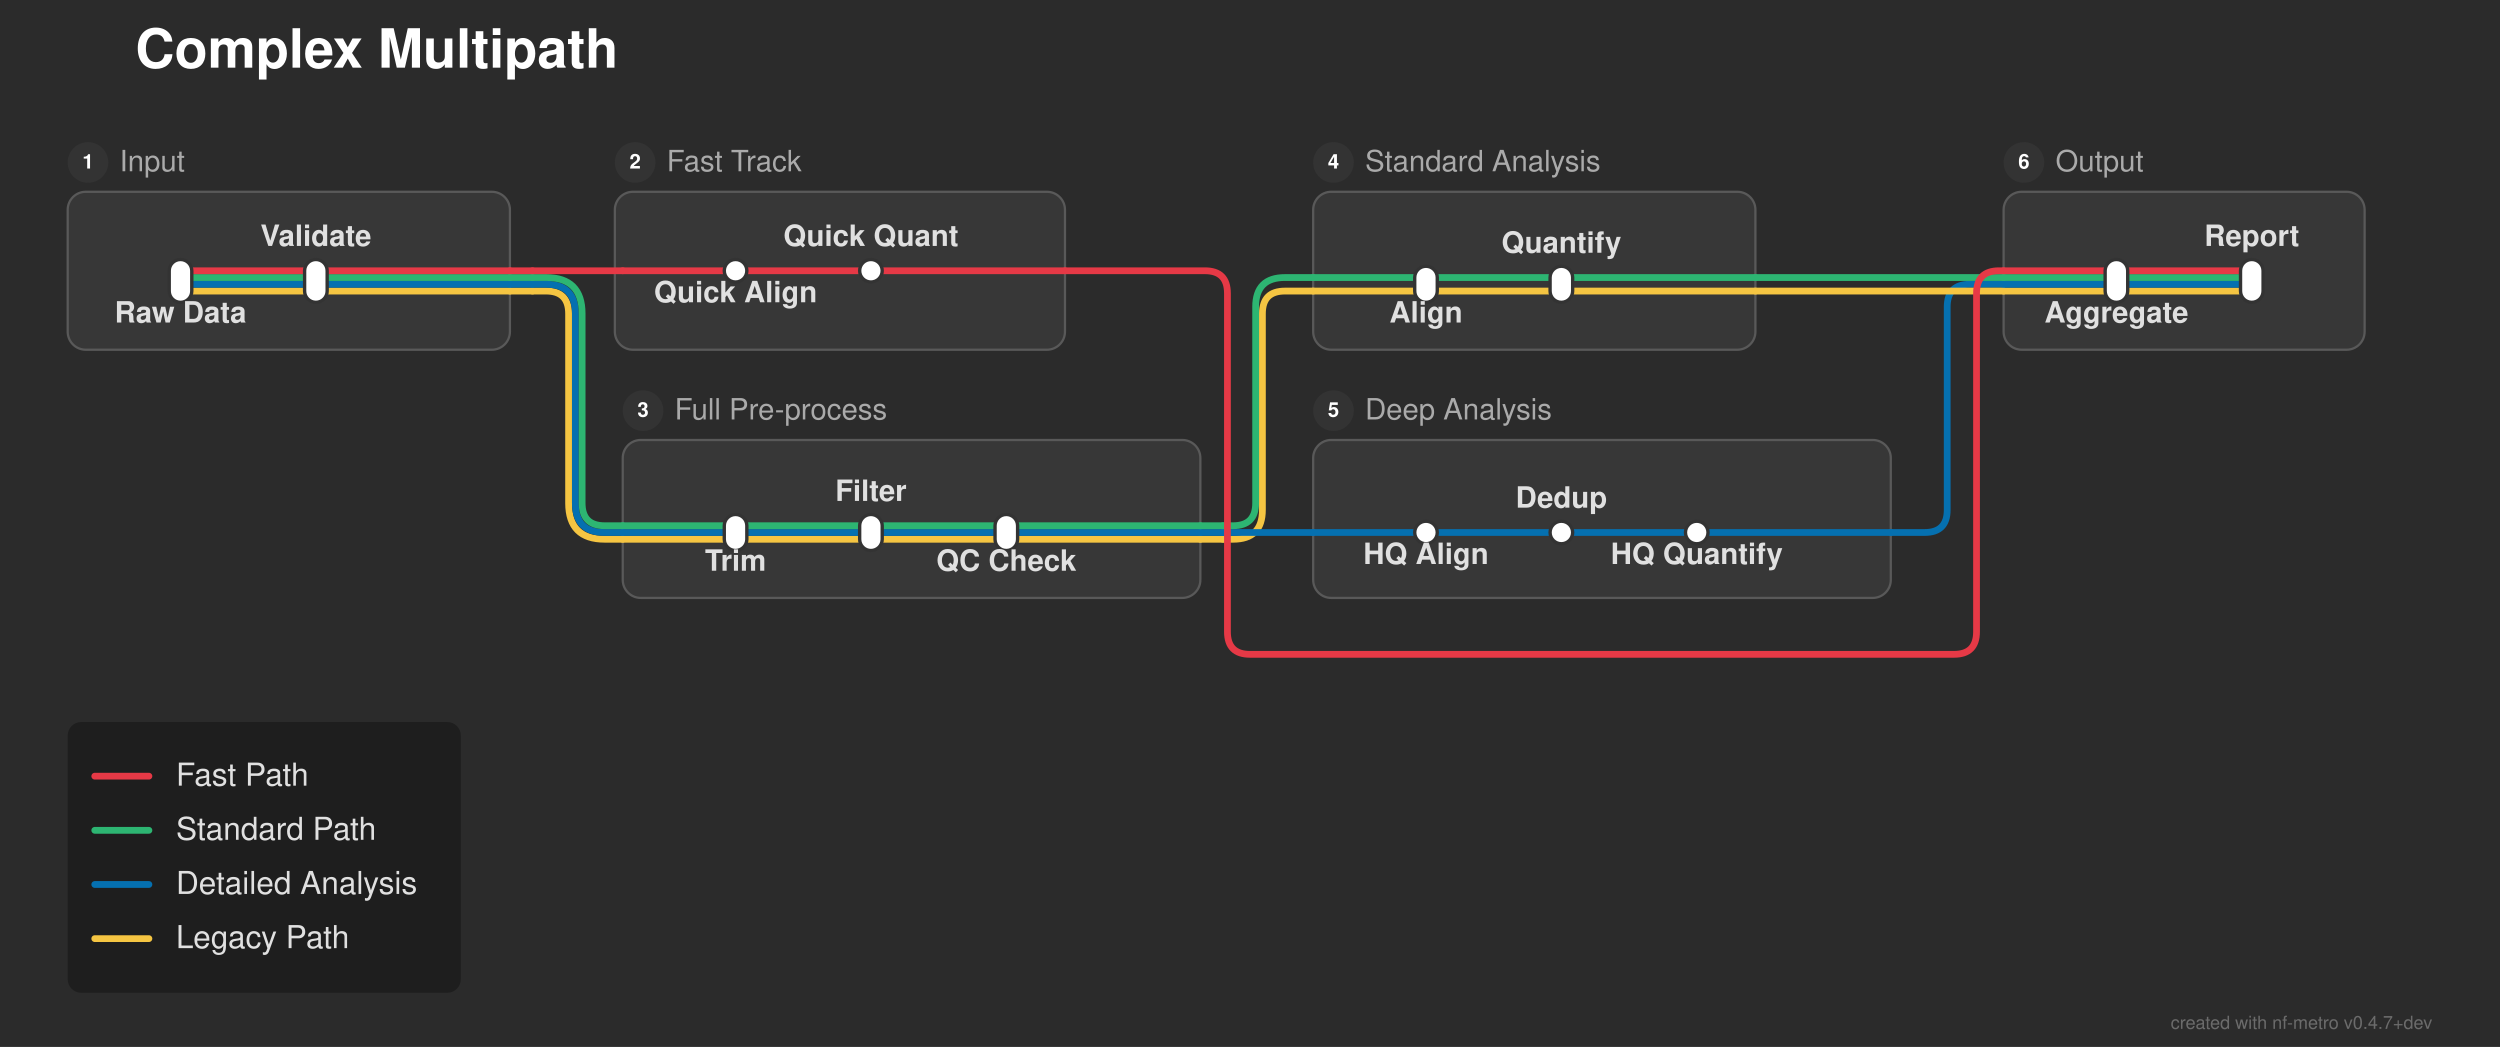
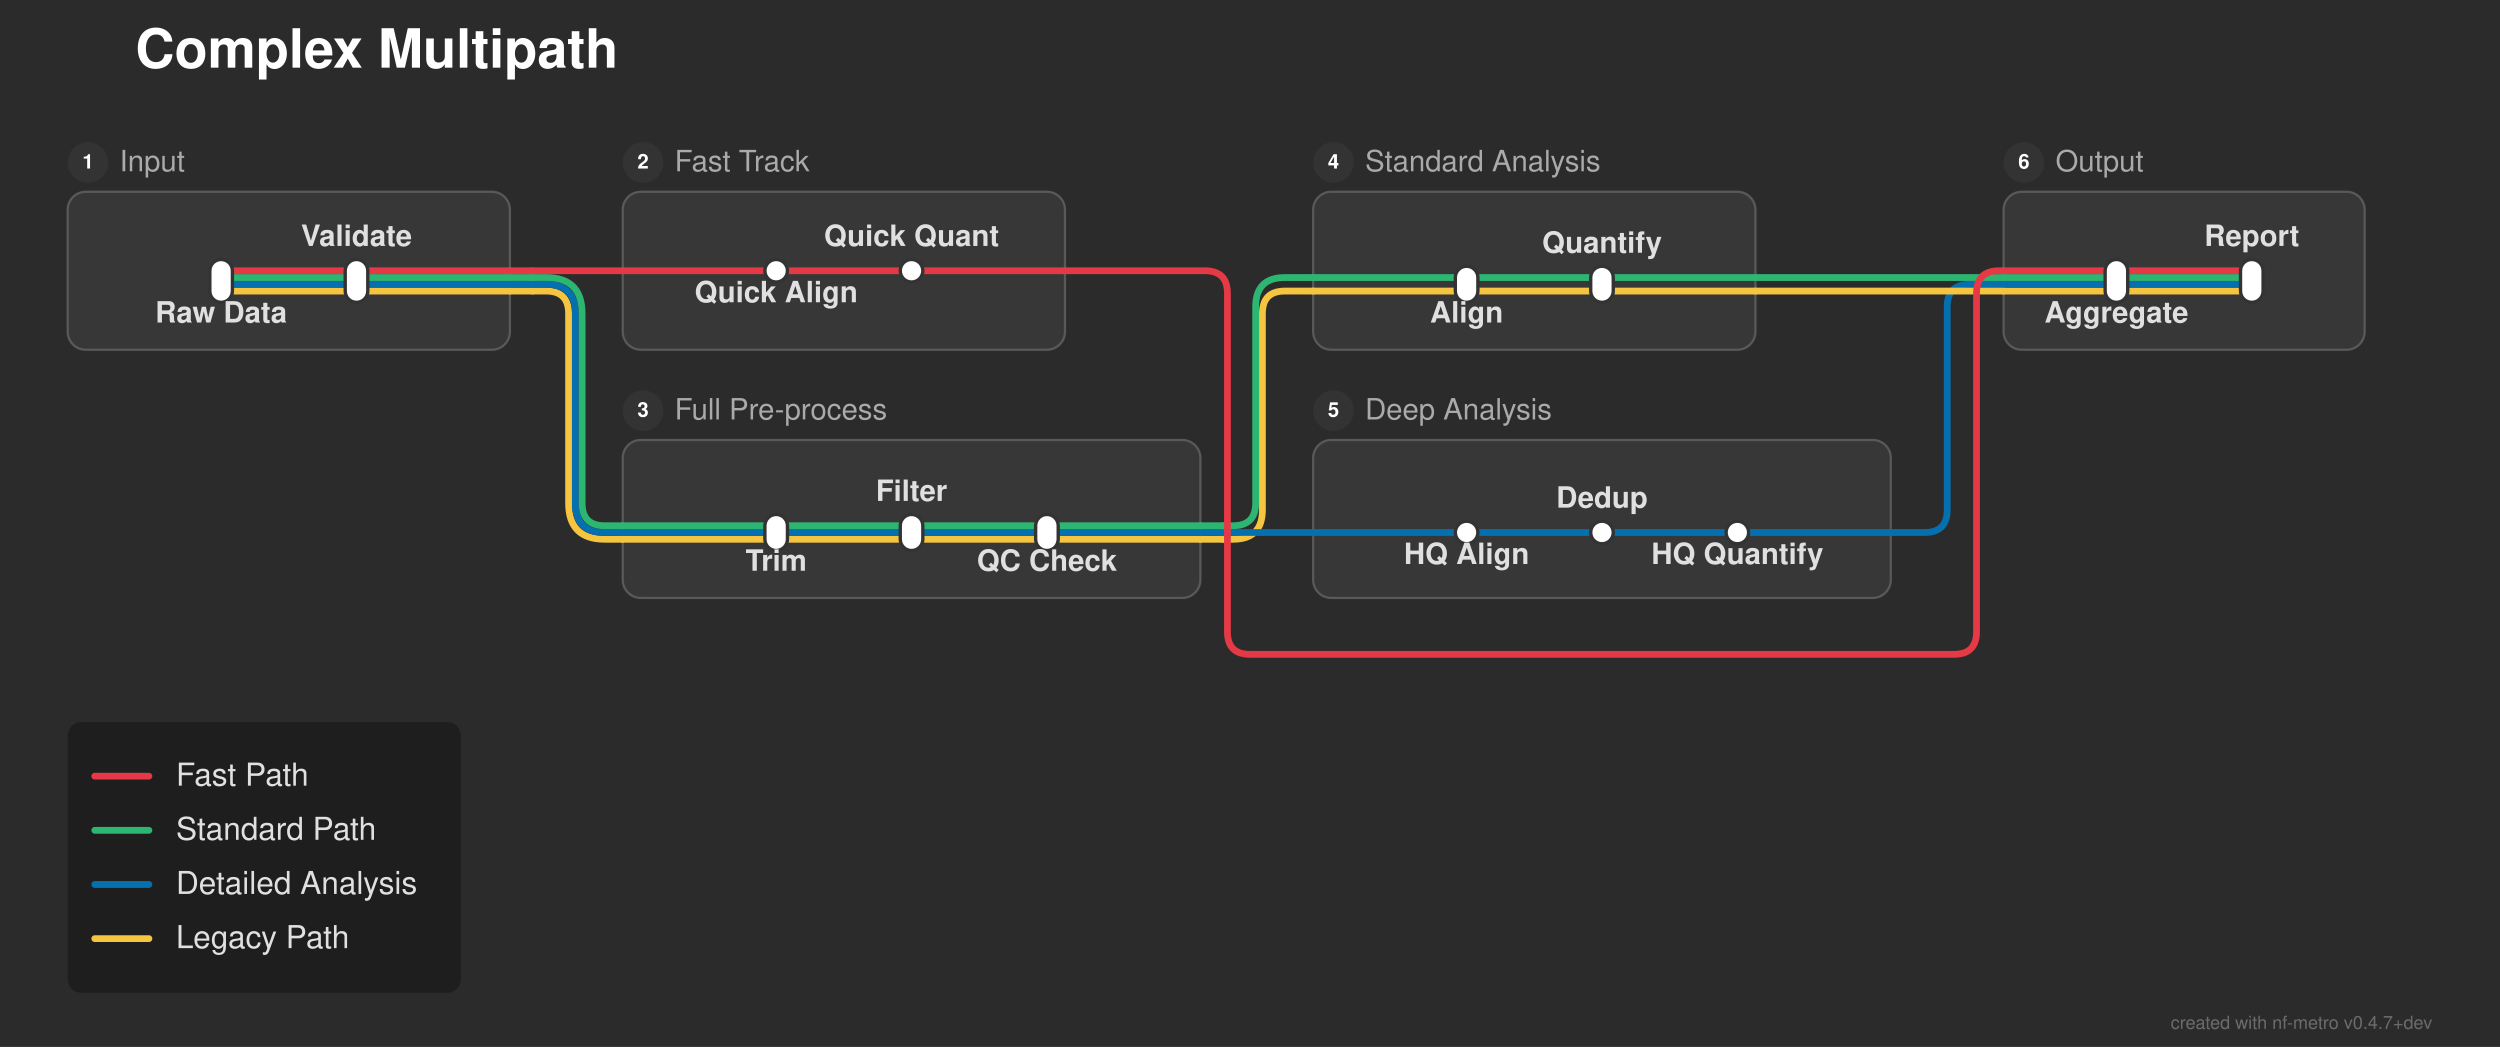
<svg xmlns="http://www.w3.org/2000/svg" width="1108" height="464" viewBox="0 0 1108 464">
  <defs>
</defs>
  <rect x="0" y="0" width="1108" height="464" fill="#2b2b2b" />
  <text x="60.0" y="30.0" font-size="24.0" fill="#ffffff" font-family="'Helvetica Neue', Helvetica, Arial, sans-serif" font-weight="bold" class="nf-metro-title">Complex Multipath</text>
  <rect x="30.0" y="85.0" width="196.0" height="70.0" rx="8" ry="8" fill="#373737" stroke="#595959" stroke-width="1.0" />
  <circle cx="39.0" cy="72.0" r="9" fill="#333333" class="nf-metro-section-num-circle" />
  <text x="39.0" y="72.0" font-size="9" fill="#ffffff" font-family="'Helvetica Neue', Helvetica, Arial, sans-serif" font-weight="bold" text-anchor="middle" dy="0.3em">1</text>
  <text x="53.0" y="72.0" font-size="13.0" fill="#aaaaaa" font-family="'Helvetica Neue', Helvetica, Arial, sans-serif" dy="0.3em" class="nf-metro-section-label">Input</text>
-   <rect x="272.5" y="85.0" width="199.5" height="70.0" rx="8" ry="8" fill="#373737" stroke="#595959" stroke-width="1.0" />
-   <circle cx="281.5" cy="72.0" r="9" fill="#333333" class="nf-metro-section-num-circle" />
-   <text x="281.5" y="72.0" font-size="9" fill="#ffffff" font-family="'Helvetica Neue', Helvetica, Arial, sans-serif" font-weight="bold" text-anchor="middle" dy="0.3em">2</text>
-   <text x="295.5" y="72.0" font-size="13.0" fill="#aaaaaa" font-family="'Helvetica Neue', Helvetica, Arial, sans-serif" dy="0.3em" class="nf-metro-section-label">Fast Track</text>
+   <rect x="276.0" y="85.0" width="196.0" height="70.0" rx="8" ry="8" fill="#373737" stroke="#595959" stroke-width="1.0" />
+   <circle cx="285.0" cy="72.0" r="9" fill="#333333" class="nf-metro-section-num-circle" />
+   <text x="285.0" y="72.0" font-size="9" fill="#ffffff" font-family="'Helvetica Neue', Helvetica, Arial, sans-serif" font-weight="bold" text-anchor="middle" dy="0.3em">2</text>
+   <text x="299.0" y="72.0" font-size="13.0" fill="#aaaaaa" font-family="'Helvetica Neue', Helvetica, Arial, sans-serif" dy="0.3em" class="nf-metro-section-label">Fast Track</text>
  <rect x="276.0" y="195.0" width="256.0" height="70.0" rx="8" ry="8" fill="#373737" stroke="#595959" stroke-width="1.0" />
  <circle cx="285.0" cy="182.0" r="9" fill="#333333" class="nf-metro-section-num-circle" />
  <text x="285.0" y="182.0" font-size="9" fill="#ffffff" font-family="'Helvetica Neue', Helvetica, Arial, sans-serif" font-weight="bold" text-anchor="middle" dy="0.3em">3</text>
  <text x="299.0" y="182.0" font-size="13.0" fill="#aaaaaa" font-family="'Helvetica Neue', Helvetica, Arial, sans-serif" dy="0.3em" class="nf-metro-section-label">Full Pre-process</text>
  <rect x="582.0" y="85.0" width="196.0" height="70.0" rx="8" ry="8" fill="#373737" stroke="#595959" stroke-width="1.0" />
  <circle cx="591.0" cy="72.0" r="9" fill="#333333" class="nf-metro-section-num-circle" />
  <text x="591.0" y="72.0" font-size="9" fill="#ffffff" font-family="'Helvetica Neue', Helvetica, Arial, sans-serif" font-weight="bold" text-anchor="middle" dy="0.3em">4</text>
  <text x="605.0" y="72.0" font-size="13.0" fill="#aaaaaa" font-family="'Helvetica Neue', Helvetica, Arial, sans-serif" dy="0.3em" class="nf-metro-section-label">Standard Analysis</text>
  <rect x="582.0" y="195.0" width="256.0" height="70.0" rx="8" ry="8" fill="#373737" stroke="#595959" stroke-width="1.0" />
  <circle cx="591.0" cy="182.0" r="9" fill="#333333" class="nf-metro-section-num-circle" />
  <text x="591.0" y="182.0" font-size="9" fill="#ffffff" font-family="'Helvetica Neue', Helvetica, Arial, sans-serif" font-weight="bold" text-anchor="middle" dy="0.3em">5</text>
  <text x="605.0" y="182.0" font-size="13.0" fill="#aaaaaa" font-family="'Helvetica Neue', Helvetica, Arial, sans-serif" dy="0.3em" class="nf-metro-section-label">Deep Analysis</text>
  <rect x="888.0" y="85.0" width="160.0" height="70.0" rx="8" ry="8" fill="#373737" stroke="#595959" stroke-width="1.0" />
  <circle cx="897.0" cy="72.0" r="9" fill="#333333" class="nf-metro-section-num-circle" />
  <text x="897.0" y="72.0" font-size="9" fill="#ffffff" font-family="'Helvetica Neue', Helvetica, Arial, sans-serif" font-weight="bold" text-anchor="middle" dy="0.3em">6</text>
  <text x="911.0" y="72.0" font-size="13.0" fill="#aaaaaa" font-family="'Helvetica Neue', Helvetica, Arial, sans-serif" dy="0.3em" class="nf-metro-section-label">Output</text>
-   <path d="M326.0,239.0 L386.0,239.0" stroke="#f5c542" stroke-width="3.0" stroke-linecap="round" />
-   <path d="M386.0,239.0 L446.0,239.0" stroke="#f5c542" stroke-width="3.0" stroke-linecap="round" />
-   <path d="M276.0,239.0 L326.0,239.0" stroke="#f5c542" stroke-width="3.0" stroke-linecap="round" />
-   <path d="M446.0,239.0 L532.0,239.0" stroke="#f5c542" stroke-width="3.0" stroke-linecap="round" />
+   <path d="M344.0,239.0 L404.0,239.0" stroke="#f5c542" stroke-width="3.0" stroke-linecap="round" />
+   <path d="M404.0,239.0 L464.0,239.0" stroke="#f5c542" stroke-width="3.0" stroke-linecap="round" />
+   <path d="M276.0,239.0 L344.0,239.0" stroke="#f5c542" stroke-width="3.0" stroke-linecap="round" />
+   <path d="M464.0,239.0 L532.0,239.0" stroke="#f5c542" stroke-width="3.0" stroke-linecap="round" />
  <path d="M532.0,239.0 L542.0,239.0" stroke="#f5c542" stroke-width="3.0" stroke-linecap="round" />
  <path d="M542.0,239.0 L546.5,239.0 Q559.5,239.0,559.5,226.0 L559.5,139.0 Q559.5,129.0,569.5,129.0 L582.0,129.0" stroke="#f5c542" stroke-width="3.0" fill="none" stroke-linecap="round" stroke-linejoin="round" />
-   <path d="M326.0,236.0 L386.0,236.0" stroke="#0570b0" stroke-width="3.0" stroke-linecap="round" />
-   <path d="M386.0,236.0 L446.0,236.0" stroke="#0570b0" stroke-width="3.0" stroke-linecap="round" />
-   <path d="M632.0,236.0 L692.0,236.0" stroke="#0570b0" stroke-width="3.0" stroke-linecap="round" />
-   <path d="M692.0,236.0 L752.0,236.0" stroke="#0570b0" stroke-width="3.0" stroke-linecap="round" />
-   <path d="M276.0,236.0 L326.0,236.0" stroke="#0570b0" stroke-width="3.0" stroke-linecap="round" />
-   <path d="M446.0,236.0 L532.0,236.0" stroke="#0570b0" stroke-width="3.0" stroke-linecap="round" />
-   <path d="M582.0,236.0 L632.0,236.0" stroke="#0570b0" stroke-width="3.0" stroke-linecap="round" />
-   <path d="M752.0,236.0 L838.0,236.0" stroke="#0570b0" stroke-width="3.0" stroke-linecap="round" />
+   <path d="M344.0,236.0 L404.0,236.0" stroke="#0570b0" stroke-width="3.0" stroke-linecap="round" />
+   <path d="M404.0,236.0 L464.0,236.0" stroke="#0570b0" stroke-width="3.0" stroke-linecap="round" />
+   <path d="M650.0,236.0 L710.0,236.0" stroke="#0570b0" stroke-width="3.0" stroke-linecap="round" />
+   <path d="M710.0,236.0 L770.0,236.0" stroke="#0570b0" stroke-width="3.0" stroke-linecap="round" />
+   <path d="M276.0,236.0 L344.0,236.0" stroke="#0570b0" stroke-width="3.0" stroke-linecap="round" />
+   <path d="M464.0,236.0 L532.0,236.0" stroke="#0570b0" stroke-width="3.0" stroke-linecap="round" />
+   <path d="M582.0,236.0 L650.0,236.0" stroke="#0570b0" stroke-width="3.0" stroke-linecap="round" />
+   <path d="M770.0,236.0 L838.0,236.0" stroke="#0570b0" stroke-width="3.0" stroke-linecap="round" />
  <path d="M532.0,236.0 L542.0,236.0" stroke="#0570b0" stroke-width="3.0" stroke-linecap="round" />
  <path d="M542.0,236.0 L582.0,236.0" stroke="#0570b0" stroke-width="3.0" stroke-linecap="round" />
  <path d="M838.0,236.0 L853.0,236.0 Q863.0,236.0,863.0,226.0 L863.0,136.0 Q863.0,126.0,873.0,126.0 L888.0,126.0" stroke="#0570b0" stroke-width="3.0" fill="none" stroke-linecap="round" stroke-linejoin="round" />
-   <path d="M326.0,233.0 L386.0,233.0" stroke="#2db572" stroke-width="3.0" stroke-linecap="round" />
-   <path d="M386.0,233.0 L446.0,233.0" stroke="#2db572" stroke-width="3.0" stroke-linecap="round" />
-   <path d="M276.0,233.0 L326.0,233.0" stroke="#2db572" stroke-width="3.0" stroke-linecap="round" />
-   <path d="M446.0,233.0 L532.0,233.0" stroke="#2db572" stroke-width="3.0" stroke-linecap="round" />
+   <path d="M344.0,233.0 L404.0,233.0" stroke="#2db572" stroke-width="3.0" stroke-linecap="round" />
+   <path d="M404.0,233.0 L464.0,233.0" stroke="#2db572" stroke-width="3.0" stroke-linecap="round" />
+   <path d="M276.0,233.0 L344.0,233.0" stroke="#2db572" stroke-width="3.0" stroke-linecap="round" />
+   <path d="M464.0,233.0 L532.0,233.0" stroke="#2db572" stroke-width="3.0" stroke-linecap="round" />
  <path d="M532.0,233.0 L542.0,233.0" stroke="#2db572" stroke-width="3.0" stroke-linecap="round" />
  <path d="M542.0,233.0 L546.5,233.0 Q556.5,233.0,556.5,223.0 L556.5,136.0 Q556.5,123.0,569.5,123.0 L582.0,123.0" stroke="#2db572" stroke-width="3.0" fill="none" stroke-linecap="round" stroke-linejoin="round" />
-   <path d="M80.0,129.0 L140.0,129.0" stroke="#f5c542" stroke-width="3.0" stroke-linecap="round" />
-   <path d="M632.0,129.0 L692.0,129.0" stroke="#f5c542" stroke-width="3.0" stroke-linecap="round" />
+   <path d="M98.0,129.0 L158.0,129.0" stroke="#f5c542" stroke-width="3.0" stroke-linecap="round" />
+   <path d="M650.0,129.0 L710.0,129.0" stroke="#f5c542" stroke-width="3.0" stroke-linecap="round" />
  <path d="M938.0,129.0 L998.0,129.0" stroke="#f5c542" stroke-width="3.0" stroke-linecap="round" />
-   <path d="M140.0,129.0 L226.0,129.0" stroke="#f5c542" stroke-width="3.0" stroke-linecap="round" />
-   <path d="M582.0,129.0 L632.0,129.0" stroke="#f5c542" stroke-width="3.0" stroke-linecap="round" />
-   <path d="M692.0,129.0 L778.0,129.0" stroke="#f5c542" stroke-width="3.0" stroke-linecap="round" />
+   <path d="M158.0,129.0 L226.0,129.0" stroke="#f5c542" stroke-width="3.0" stroke-linecap="round" />
+   <path d="M582.0,129.0 L650.0,129.0" stroke="#f5c542" stroke-width="3.0" stroke-linecap="round" />
+   <path d="M710.0,129.0 L778.0,129.0" stroke="#f5c542" stroke-width="3.0" stroke-linecap="round" />
  <path d="M888.0,129.0 L938.0,129.0" stroke="#f5c542" stroke-width="3.0" stroke-linecap="round" />
  <path d="M226.0,129.0 L236.0,129.0" stroke="#f5c542" stroke-width="3.0" stroke-linecap="round" />
  <path d="M236.0,129.0 L242.0,129.0 Q252.0,129.0,252.0,139.0 L252.0,223.0 Q252.0,239.0,268.0,239.0 L276.0,239.0" stroke="#f5c542" stroke-width="3.0" fill="none" stroke-linecap="round" stroke-linejoin="round" />
  <path d="M778.0,129.0 L888.0,129.0" stroke="#f5c542" stroke-width="3.0" stroke-linecap="round" />
-   <path d="M80.0,126.0 L140.0,126.0" stroke="#0570b0" stroke-width="3.0" stroke-linecap="round" />
+   <path d="M98.0,126.0 L158.0,126.0" stroke="#0570b0" stroke-width="3.0" stroke-linecap="round" />
  <path d="M938.0,126.0 L998.0,126.0" stroke="#0570b0" stroke-width="3.0" stroke-linecap="round" />
-   <path d="M140.0,126.0 L226.0,126.0" stroke="#0570b0" stroke-width="3.0" stroke-linecap="round" />
+   <path d="M158.0,126.0 L226.0,126.0" stroke="#0570b0" stroke-width="3.0" stroke-linecap="round" />
  <path d="M888.0,126.0 L938.0,126.0" stroke="#0570b0" stroke-width="3.0" stroke-linecap="round" />
  <path d="M226.0,126.0 L236.0,126.0" stroke="#0570b0" stroke-width="3.0" stroke-linecap="round" />
  <path d="M236.0,126.0 L242.0,126.0 Q255.0,126.0,255.0,139.0 L255.0,223.0 Q255.0,236.0,268.0,236.0 L276.0,236.0" stroke="#0570b0" stroke-width="3.0" fill="none" stroke-linecap="round" stroke-linejoin="round" />
-   <path d="M80.0,123.0 L140.0,123.0" stroke="#2db572" stroke-width="3.0" stroke-linecap="round" />
-   <path d="M632.0,123.0 L692.0,123.0" stroke="#2db572" stroke-width="3.0" stroke-linecap="round" />
+   <path d="M98.0,123.0 L158.0,123.0" stroke="#2db572" stroke-width="3.0" stroke-linecap="round" />
+   <path d="M650.0,123.0 L710.0,123.0" stroke="#2db572" stroke-width="3.0" stroke-linecap="round" />
  <path d="M938.0,123.0 L998.0,123.0" stroke="#2db572" stroke-width="3.0" stroke-linecap="round" />
-   <path d="M140.0,123.0 L226.0,123.0" stroke="#2db572" stroke-width="3.0" stroke-linecap="round" />
-   <path d="M582.0,123.0 L632.0,123.0" stroke="#2db572" stroke-width="3.0" stroke-linecap="round" />
-   <path d="M692.0,123.0 L778.0,123.0" stroke="#2db572" stroke-width="3.0" stroke-linecap="round" />
+   <path d="M158.0,123.0 L226.0,123.0" stroke="#2db572" stroke-width="3.0" stroke-linecap="round" />
+   <path d="M582.0,123.0 L650.0,123.0" stroke="#2db572" stroke-width="3.0" stroke-linecap="round" />
+   <path d="M710.0,123.0 L778.0,123.0" stroke="#2db572" stroke-width="3.0" stroke-linecap="round" />
  <path d="M888.0,123.0 L938.0,123.0" stroke="#2db572" stroke-width="3.0" stroke-linecap="round" />
  <path d="M226.0,123.0 L236.0,123.0" stroke="#2db572" stroke-width="3.0" stroke-linecap="round" />
  <path d="M236.0,123.0 L242.0,123.0 Q258.0,123.0,258.0,139.0 L258.0,223.0 Q258.0,233.0,268.0,233.0 L276.0,233.0" stroke="#2db572" stroke-width="3.0" fill="none" stroke-linecap="round" stroke-linejoin="round" />
  <path d="M778.0,123.0 L888.0,123.0" stroke="#2db572" stroke-width="3.0" stroke-linecap="round" />
-   <path d="M80.0,120.0 L140.0,120.0" stroke="#e63946" stroke-width="3.0" stroke-linecap="round" />
-   <path d="M326.0,120.0 L386.0,120.0" stroke="#e63946" stroke-width="3.0" stroke-linecap="round" />
+   <path d="M98.0,120.0 L158.0,120.0" stroke="#e63946" stroke-width="3.0" stroke-linecap="round" />
+   <path d="M344.0,120.0 L404.0,120.0" stroke="#e63946" stroke-width="3.0" stroke-linecap="round" />
  <path d="M938.0,120.0 L998.0,120.0" stroke="#e63946" stroke-width="3.0" stroke-linecap="round" />
-   <path d="M140.0,120.0 L226.0,120.0" stroke="#e63946" stroke-width="3.0" stroke-linecap="round" />
-   <path d="M276.0,120.0 L326.0,120.0" stroke="#e63946" stroke-width="3.0" stroke-linecap="round" />
-   <path d="M386.0,120.0 L472.0,120.0" stroke="#e63946" stroke-width="3.0" stroke-linecap="round" />
+   <path d="M158.0,120.0 L226.0,120.0" stroke="#e63946" stroke-width="3.0" stroke-linecap="round" />
+   <path d="M276.0,120.0 L344.0,120.0" stroke="#e63946" stroke-width="3.0" stroke-linecap="round" />
+   <path d="M404.0,120.0 L472.0,120.0" stroke="#e63946" stroke-width="3.0" stroke-linecap="round" />
  <path d="M888.0,120.0 L938.0,120.0" stroke="#e63946" stroke-width="3.0" stroke-linecap="round" />
  <path d="M226.0,120.0 L236.0,120.0" stroke="#e63946" stroke-width="3.0" stroke-linecap="round" />
  <path d="M236.0,120.0 L276.0,120.0" stroke="#e63946" stroke-width="3.0" stroke-linecap="round" />
  <path d="M472.0,120.0 L534.0,120.0 Q544.0,120.0,544.0,130.0 L544.0,280.0 Q544.0,290.0,554.0,290.0 L866.0,290.0 Q876.0,290.0,876.0,280.0 L876.0,130.0 Q876.0,120.0,886.0,120.0 L888.0,120.0" stroke="#e63946" stroke-width="3.0" fill="none" stroke-linecap="round" stroke-linejoin="round" />
-   <rect x="75.0" y="115.0" width="10.0" height="19.0" rx="5.0" ry="5.0" fill="#ffffff" stroke="#333333" stroke-width="1.5" />
-   <rect x="135.0" y="115.0" width="10.0" height="19.0" rx="5.0" ry="5.0" fill="#ffffff" stroke="#333333" stroke-width="1.5" />
-   <rect x="321.0" y="115.0" width="10.0" height="10.0" rx="5.0" ry="5.0" fill="#ffffff" stroke="#333333" stroke-width="1.5" />
-   <rect x="381.0" y="115.0" width="10.0" height="10.0" rx="5.0" ry="5.0" fill="#ffffff" stroke="#333333" stroke-width="1.5" />
-   <rect x="321.0" y="228.0" width="10.0" height="16.0" rx="5.0" ry="5.0" fill="#ffffff" stroke="#333333" stroke-width="1.5" />
-   <rect x="381.0" y="228.0" width="10.0" height="16.0" rx="5.0" ry="5.0" fill="#ffffff" stroke="#333333" stroke-width="1.5" />
-   <rect x="441.0" y="228.0" width="10.0" height="16.0" rx="5.0" ry="5.0" fill="#ffffff" stroke="#333333" stroke-width="1.5" />
-   <rect x="627.0" y="118.0" width="10.0" height="16.0" rx="5.0" ry="5.0" fill="#ffffff" stroke="#333333" stroke-width="1.5" />
-   <rect x="687.0" y="118.0" width="10.0" height="16.0" rx="5.0" ry="5.0" fill="#ffffff" stroke="#333333" stroke-width="1.5" />
-   <rect x="627.0" y="231.0" width="10.0" height="10.0" rx="5.0" ry="5.0" fill="#ffffff" stroke="#333333" stroke-width="1.5" />
-   <rect x="687.0" y="231.0" width="10.0" height="10.0" rx="5.0" ry="5.0" fill="#ffffff" stroke="#333333" stroke-width="1.5" />
-   <rect x="747.0" y="231.0" width="10.0" height="10.0" rx="5.0" ry="5.0" fill="#ffffff" stroke="#333333" stroke-width="1.5" />
+   <rect x="93.0" y="115.0" width="10.0" height="19.0" rx="5.0" ry="5.0" fill="#ffffff" stroke="#333333" stroke-width="1.5" />
+   <rect x="153.0" y="115.0" width="10.0" height="19.0" rx="5.0" ry="5.0" fill="#ffffff" stroke="#333333" stroke-width="1.5" />
+   <rect x="339.0" y="115.0" width="10.0" height="10.0" rx="5.0" ry="5.0" fill="#ffffff" stroke="#333333" stroke-width="1.5" />
+   <rect x="399.0" y="115.0" width="10.0" height="10.0" rx="5.0" ry="5.0" fill="#ffffff" stroke="#333333" stroke-width="1.5" />
+   <rect x="339.0" y="228.0" width="10.0" height="16.0" rx="5.0" ry="5.0" fill="#ffffff" stroke="#333333" stroke-width="1.5" />
+   <rect x="399.0" y="228.0" width="10.0" height="16.0" rx="5.0" ry="5.0" fill="#ffffff" stroke="#333333" stroke-width="1.5" />
+   <rect x="459.0" y="228.0" width="10.0" height="16.0" rx="5.0" ry="5.0" fill="#ffffff" stroke="#333333" stroke-width="1.5" />
+   <rect x="645.0" y="118.0" width="10.0" height="16.0" rx="5.0" ry="5.0" fill="#ffffff" stroke="#333333" stroke-width="1.5" />
+   <rect x="705.0" y="118.0" width="10.0" height="16.0" rx="5.0" ry="5.0" fill="#ffffff" stroke="#333333" stroke-width="1.5" />
+   <rect x="645.0" y="231.0" width="10.0" height="10.0" rx="5.0" ry="5.0" fill="#ffffff" stroke="#333333" stroke-width="1.5" />
+   <rect x="705.0" y="231.0" width="10.0" height="10.0" rx="5.0" ry="5.0" fill="#ffffff" stroke="#333333" stroke-width="1.5" />
+   <rect x="765.0" y="231.0" width="10.0" height="10.0" rx="5.0" ry="5.0" fill="#ffffff" stroke="#333333" stroke-width="1.5" />
  <rect x="933.0" y="115.0" width="10.0" height="19.0" rx="5.0" ry="5.0" fill="#ffffff" stroke="#333333" stroke-width="1.5" />
  <rect x="993.0" y="115.0" width="10.0" height="19.0" rx="5.0" ry="5.0" fill="#ffffff" stroke="#333333" stroke-width="1.5" />
-   <text x="80.0" y="137.0" font-size="13.0" fill="#e0e0e0" font-family="'Helvetica Neue', Helvetica, Arial, sans-serif" font-weight="bold" text-anchor="middle" dominant-baseline="hanging">Raw Data</text>
-   <text x="326.0" y="128.0" font-size="13.0" fill="#e0e0e0" font-family="'Helvetica Neue', Helvetica, Arial, sans-serif" font-weight="bold" text-anchor="middle" dominant-baseline="hanging">Quick Align</text>
+   <text x="98.0" y="137.0" font-size="13.0" fill="#e0e0e0" font-family="'Helvetica Neue', Helvetica, Arial, sans-serif" font-weight="bold" text-anchor="middle" dominant-baseline="hanging">Raw Data</text>
+   <text x="344.0" y="128.0" font-size="13.0" fill="#e0e0e0" font-family="'Helvetica Neue', Helvetica, Arial, sans-serif" font-weight="bold" text-anchor="middle" dominant-baseline="hanging">Quick Align</text>
  <text x="938.0" y="137.0" font-size="13.0" fill="#e0e0e0" font-family="'Helvetica Neue', Helvetica, Arial, sans-serif" font-weight="bold" text-anchor="middle" dominant-baseline="hanging">Aggregate</text>
-   <text x="326.0" y="247.0" font-size="13.0" fill="#e0e0e0" font-family="'Helvetica Neue', Helvetica, Arial, sans-serif" font-weight="bold" text-anchor="middle" dominant-baseline="hanging">Trim</text>
-   <text x="632.0" y="137.0" font-size="13.0" fill="#e0e0e0" font-family="'Helvetica Neue', Helvetica, Arial, sans-serif" font-weight="bold" text-anchor="middle" dominant-baseline="hanging">Align</text>
-   <text x="632.0" y="244.0" font-size="13.0" fill="#e0e0e0" font-family="'Helvetica Neue', Helvetica, Arial, sans-serif" font-weight="bold" text-anchor="middle" dominant-baseline="hanging">HQ Align</text>
-   <text x="140.0" y="109.0" font-size="13.0" fill="#e0e0e0" font-family="'Helvetica Neue', Helvetica, Arial, sans-serif" font-weight="bold" text-anchor="middle" dominant-baseline="auto">Validate</text>
-   <text x="386.0" y="109.0" font-size="13.0" fill="#e0e0e0" font-family="'Helvetica Neue', Helvetica, Arial, sans-serif" font-weight="bold" text-anchor="middle" dominant-baseline="auto">Quick Quant</text>
+   <text x="344.0" y="247.0" font-size="13.0" fill="#e0e0e0" font-family="'Helvetica Neue', Helvetica, Arial, sans-serif" font-weight="bold" text-anchor="middle" dominant-baseline="hanging">Trim</text>
+   <text x="650.0" y="137.0" font-size="13.0" fill="#e0e0e0" font-family="'Helvetica Neue', Helvetica, Arial, sans-serif" font-weight="bold" text-anchor="middle" dominant-baseline="hanging">Align</text>
+   <text x="650.0" y="244.0" font-size="13.0" fill="#e0e0e0" font-family="'Helvetica Neue', Helvetica, Arial, sans-serif" font-weight="bold" text-anchor="middle" dominant-baseline="hanging">HQ Align</text>
+   <text x="158.0" y="109.0" font-size="13.0" fill="#e0e0e0" font-family="'Helvetica Neue', Helvetica, Arial, sans-serif" font-weight="bold" text-anchor="middle" dominant-baseline="auto">Validate</text>
+   <text x="404.0" y="109.0" font-size="13.0" fill="#e0e0e0" font-family="'Helvetica Neue', Helvetica, Arial, sans-serif" font-weight="bold" text-anchor="middle" dominant-baseline="auto">Quick Quant</text>
  <text x="998.0" y="109.0" font-size="13.0" fill="#e0e0e0" font-family="'Helvetica Neue', Helvetica, Arial, sans-serif" font-weight="bold" text-anchor="middle" dominant-baseline="auto">Report</text>
-   <text x="386.0" y="222.0" font-size="13.0" fill="#e0e0e0" font-family="'Helvetica Neue', Helvetica, Arial, sans-serif" font-weight="bold" text-anchor="middle" dominant-baseline="auto">Filter</text>
-   <text x="692.0" y="112.0" font-size="13.0" fill="#e0e0e0" font-family="'Helvetica Neue', Helvetica, Arial, sans-serif" font-weight="bold" text-anchor="middle" dominant-baseline="auto">Quantify</text>
-   <text x="692.0" y="225.0" font-size="13.0" fill="#e0e0e0" font-family="'Helvetica Neue', Helvetica, Arial, sans-serif" font-weight="bold" text-anchor="middle" dominant-baseline="auto">Dedup</text>
-   <text x="446.0" y="247.0" font-size="13.0" fill="#e0e0e0" font-family="'Helvetica Neue', Helvetica, Arial, sans-serif" font-weight="bold" text-anchor="middle" dominant-baseline="hanging">QC Check</text>
-   <text x="752.0" y="244.0" font-size="13.0" fill="#e0e0e0" font-family="'Helvetica Neue', Helvetica, Arial, sans-serif" font-weight="bold" text-anchor="middle" dominant-baseline="hanging">HQ Quantify</text>
+   <text x="404.0" y="222.0" font-size="13.0" fill="#e0e0e0" font-family="'Helvetica Neue', Helvetica, Arial, sans-serif" font-weight="bold" text-anchor="middle" dominant-baseline="auto">Filter</text>
+   <text x="710.0" y="112.0" font-size="13.0" fill="#e0e0e0" font-family="'Helvetica Neue', Helvetica, Arial, sans-serif" font-weight="bold" text-anchor="middle" dominant-baseline="auto">Quantify</text>
+   <text x="710.0" y="225.0" font-size="13.0" fill="#e0e0e0" font-family="'Helvetica Neue', Helvetica, Arial, sans-serif" font-weight="bold" text-anchor="middle" dominant-baseline="auto">Dedup</text>
+   <text x="464.0" y="247.0" font-size="13.0" fill="#e0e0e0" font-family="'Helvetica Neue', Helvetica, Arial, sans-serif" font-weight="bold" text-anchor="middle" dominant-baseline="hanging">QC Check</text>
+   <text x="770.0" y="244.0" font-size="13.0" fill="#e0e0e0" font-family="'Helvetica Neue', Helvetica, Arial, sans-serif" font-weight="bold" text-anchor="middle" dominant-baseline="hanging">HQ Quantify</text>
  <rect x="30.0" y="320.0" width="174.24" height="120.0" rx="6" ry="6" fill="rgba(0, 0, 0, 0.3)" />
  <path d="M42.0,344.0 L66.0,344.0" stroke="#e63946" stroke-width="3.0" stroke-linecap="round" />
  <text x="78.0" y="344.0" font-size="14.0" fill="#e0e0e0" font-family="'Helvetica Neue', Helvetica, Arial, sans-serif" dy="0.3em">Fast Path</text>
  <path d="M42.0,368.0 L66.0,368.0" stroke="#2db572" stroke-width="3.0" stroke-linecap="round" />
  <text x="78.0" y="368.0" font-size="14.0" fill="#e0e0e0" font-family="'Helvetica Neue', Helvetica, Arial, sans-serif" dy="0.3em">Standard Path</text>
  <path d="M42.0,392.0 L66.0,392.0" stroke="#0570b0" stroke-width="3.0" stroke-linecap="round" />
  <text x="78.0" y="392.0" font-size="14.0" fill="#e0e0e0" font-family="'Helvetica Neue', Helvetica, Arial, sans-serif" dy="0.3em">Detailed Analysis</text>
  <path d="M42.0,416.0 L66.0,416.0" stroke="#f5c542" stroke-width="3.0" stroke-linecap="round" />
  <text x="78.0" y="416.0" font-size="14.0" fill="#e0e0e0" font-family="'Helvetica Neue', Helvetica, Arial, sans-serif" dy="0.3em">Legacy Path</text>
  <text x="1078.0" y="456.0" font-size="8" fill="rgba(150, 150, 150, 0.6)" font-family="'Helvetica Neue', Helvetica, Arial, sans-serif" text-anchor="end">created with nf-metro v0.4.7+dev</text>
</svg>
